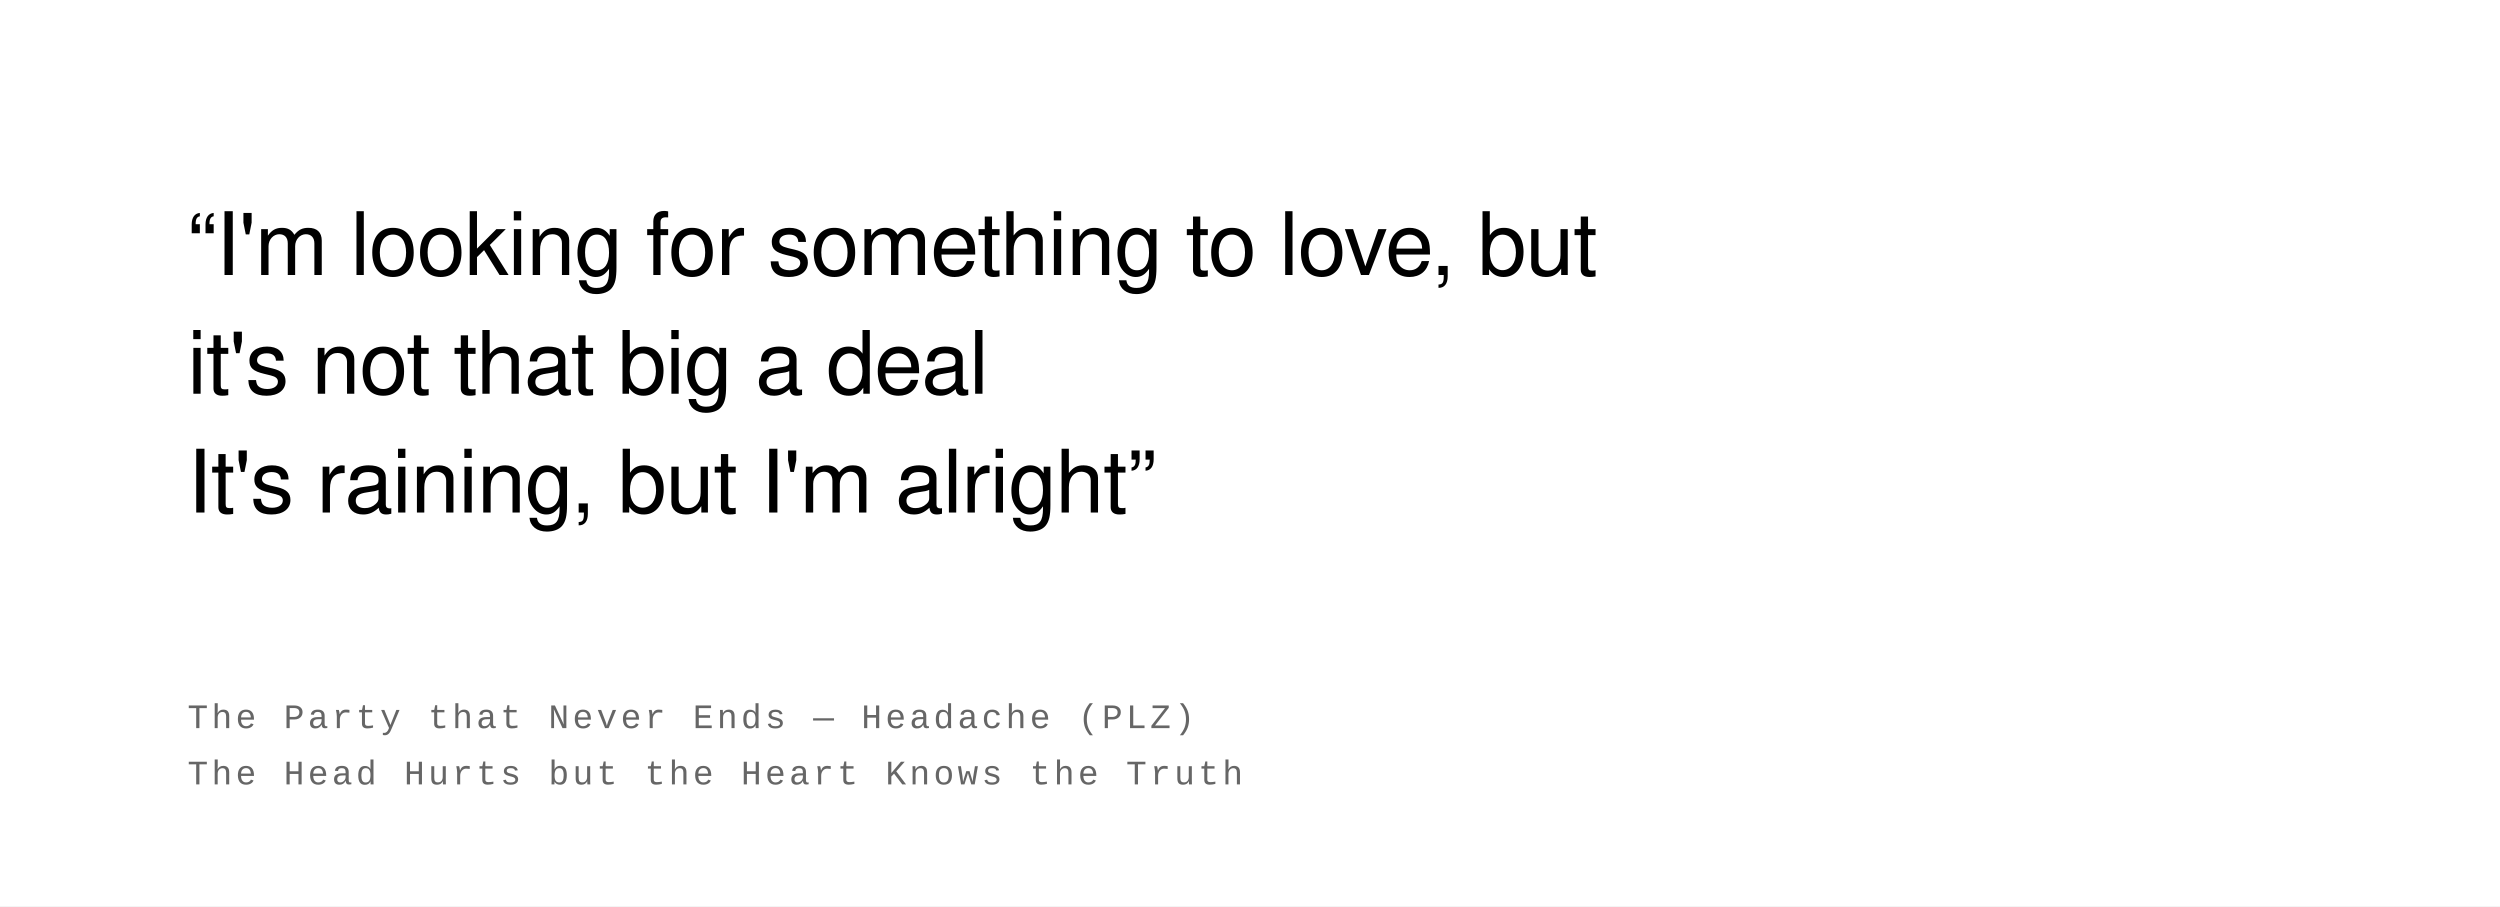
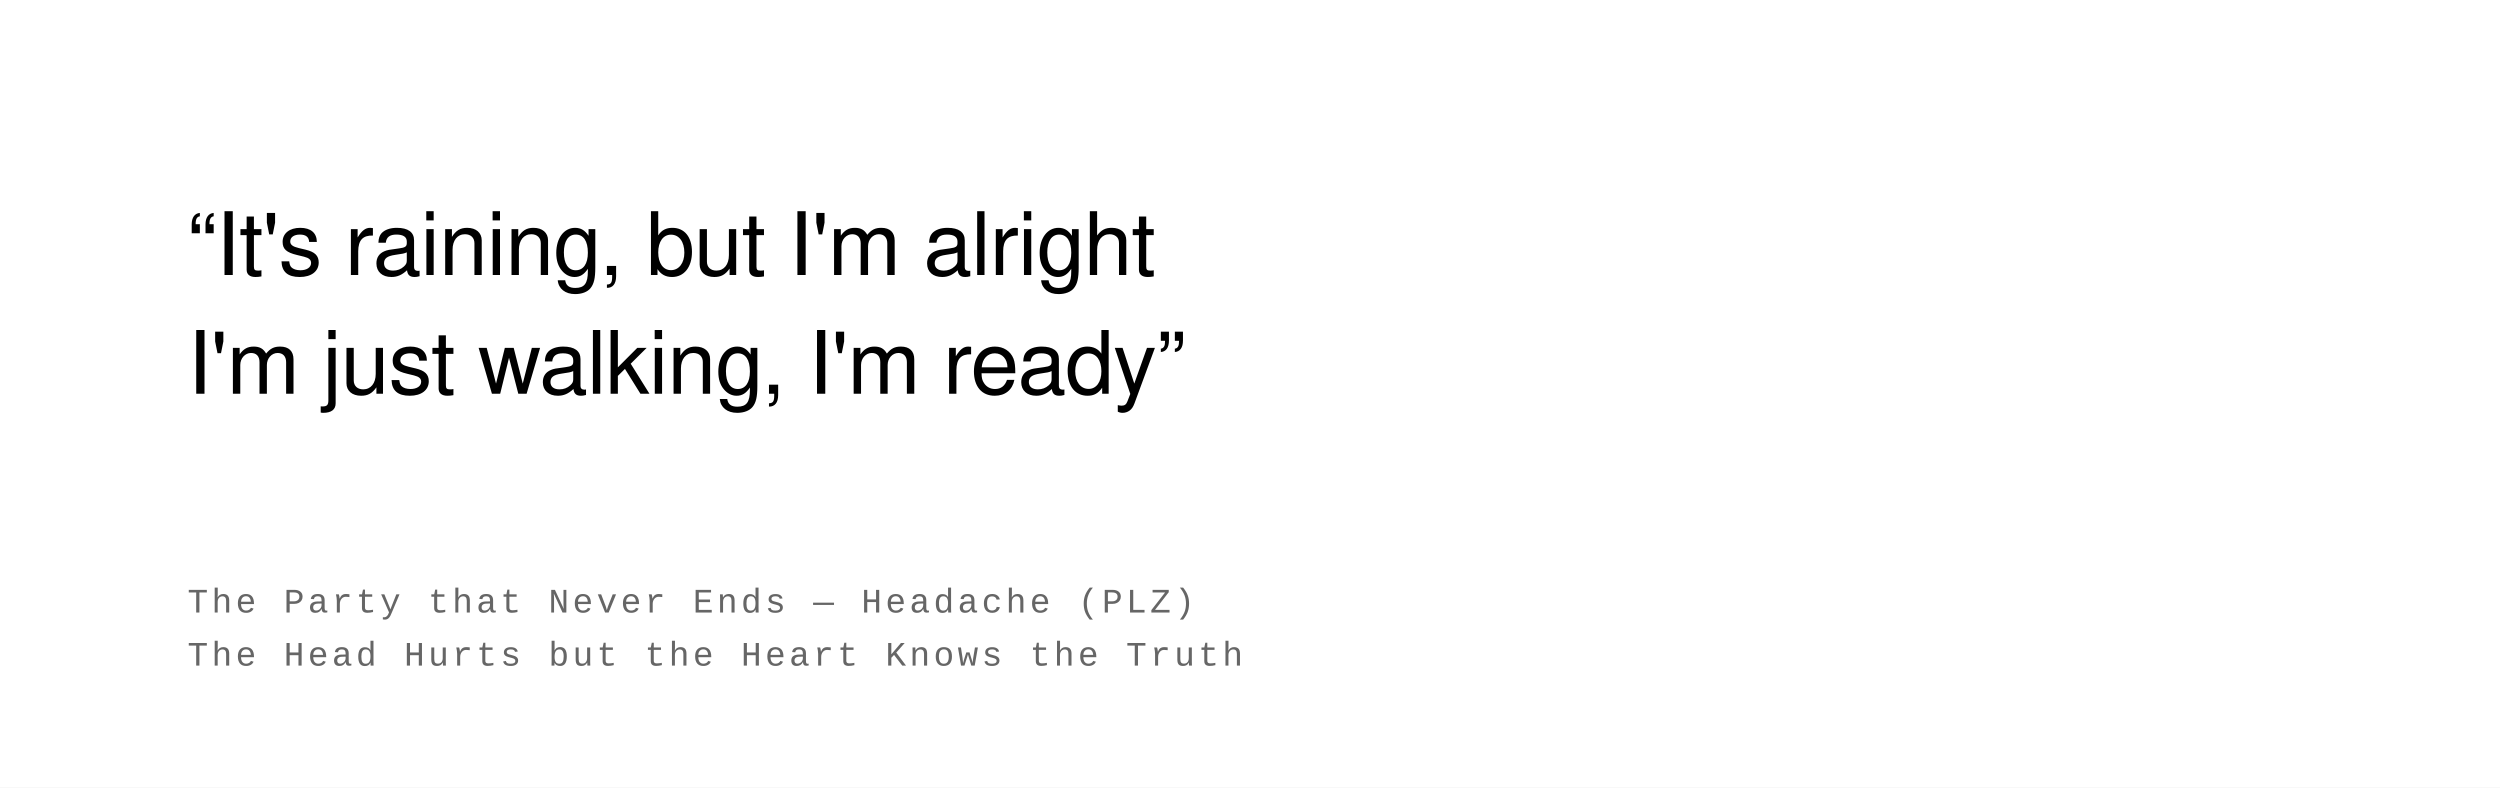
- <svg xmlns="http://www.w3.org/2000/svg" width="800" height="290" viewBox="0 0 800 290">
+ <svg xmlns="http://www.w3.org/2000/svg" width="800" height="252" viewBox="0 0 800 252">
  <rect width="100%" height="100%" fill="#ffffff" />
  <text font-family="Helvetica Neue, Helvetica, Arial, sans-serif" font-size="28" fill="#000000" font-weight="400" letter-spacing="-0.01em">
-     <tspan x="60" y="88">“I'm looking for something to love, but</tspan>
-     <tspan x="60" y="126">it's not that big a deal</tspan>
-     <tspan x="60" y="164">It's raining, but I'm alright”</tspan>
+     <tspan x="60" y="88">“It's raining, but I'm alright</tspan>
+     <tspan x="60" y="126">I'm just walking, I'm ready”</tspan>
  </text>
  <text font-family="Courier New, Courier, monospace" font-size="11" fill="#666666" font-weight="400" text-transform="uppercase" letter-spacing="0.1em">
-     <tspan x="60" y="233">The Party that Never Ends  —  Headache (PLZ)</tspan>
-     <tspan x="60" y="251">The Head Hurts but the Heart Knows the Truth</tspan>
+     <tspan x="60" y="196">The Party that Never Ends  —  Headache (PLZ)</tspan>
+     <tspan x="60" y="213">The Head Hurts but the Heart Knows the Truth</tspan>
  </text>
</svg>
